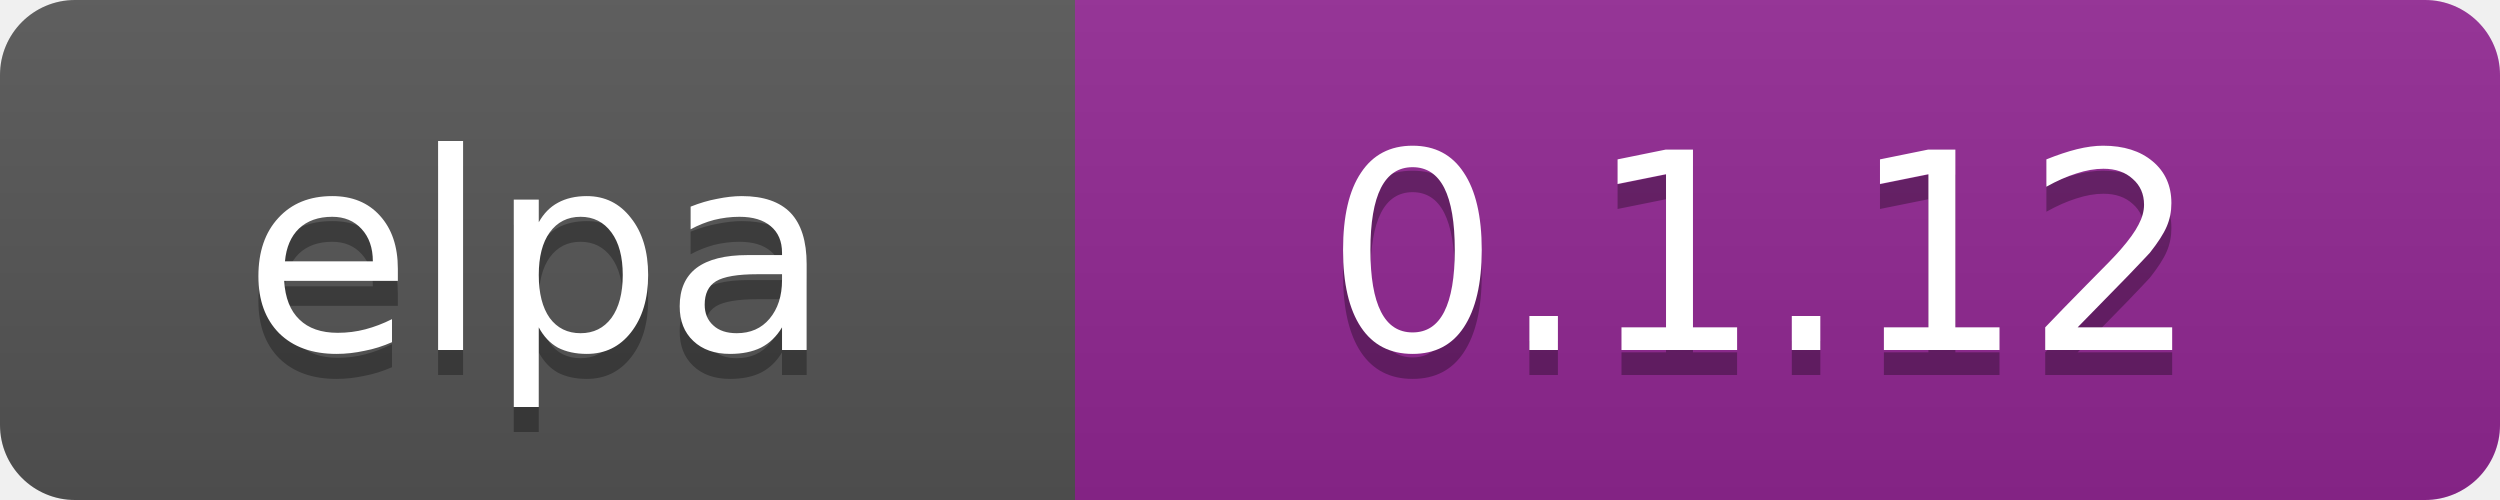
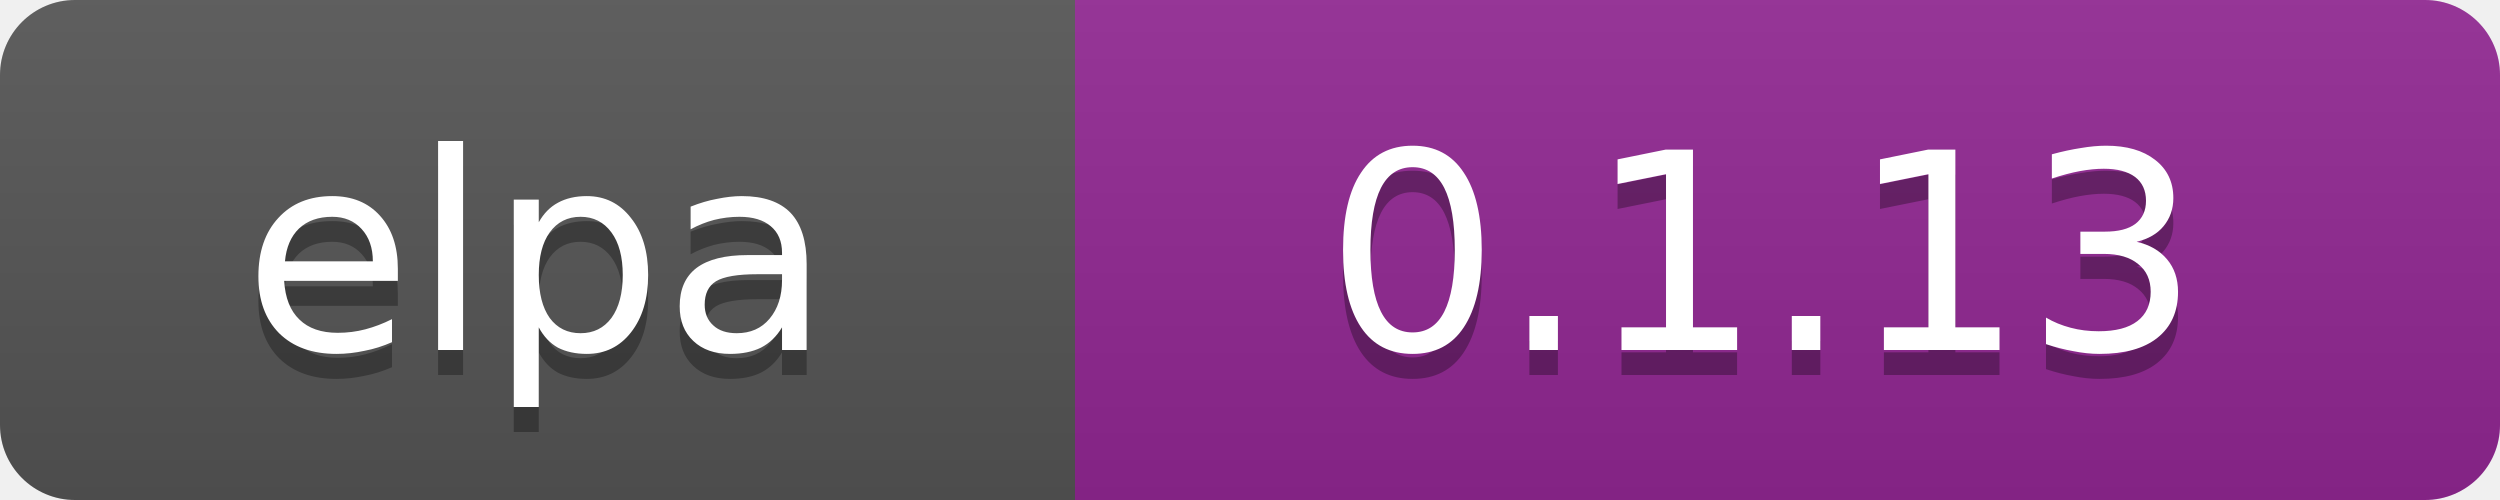
<svg xmlns="http://www.w3.org/2000/svg" width="100" height="20" data-ember-extension="1">
  <linearGradient id="b" x2="0" y2="100%">
    <stop offset="0" stop-color="#bbb" stop-opacity=".1" />
    <stop offset="1" stop-opacity=".1" />
  </linearGradient>
  <clipPath id="a">
    <rect width="100" height="20" rx="3" fill="#fff" />
  </clipPath>
  <g clip-path="url(#a)">
    <path fill="#555" d="M0 0h43v20H0z" />
    <path fill="#922793" d="M43 0h97v20H43z" />
    <path fill="url(#b)" d="M0 0h100v20H0z" />
  </g>
  <g fill="#fff" text-anchor="middle" font-family="DejaVu Sans,Verdana,Geneva,sans-serif" font-size="11">
    <text x="21.5" y="15" fill="#010101" fill-opacity=".3">elpa</text>
    <text x="21.5" y="14">elpa</text>
-     <text x="70.5" y="15" fill="#010101" fill-opacity=".3">0.1.12</text>
-     <text x="70.5" y="14">0.1.12</text>
+     <text x="70.5" y="15" fill="#010101" fill-opacity=".3">0.1.13</text>
+     <text x="70.5" y="14">0.1.13</text>
  </g>
</svg>
